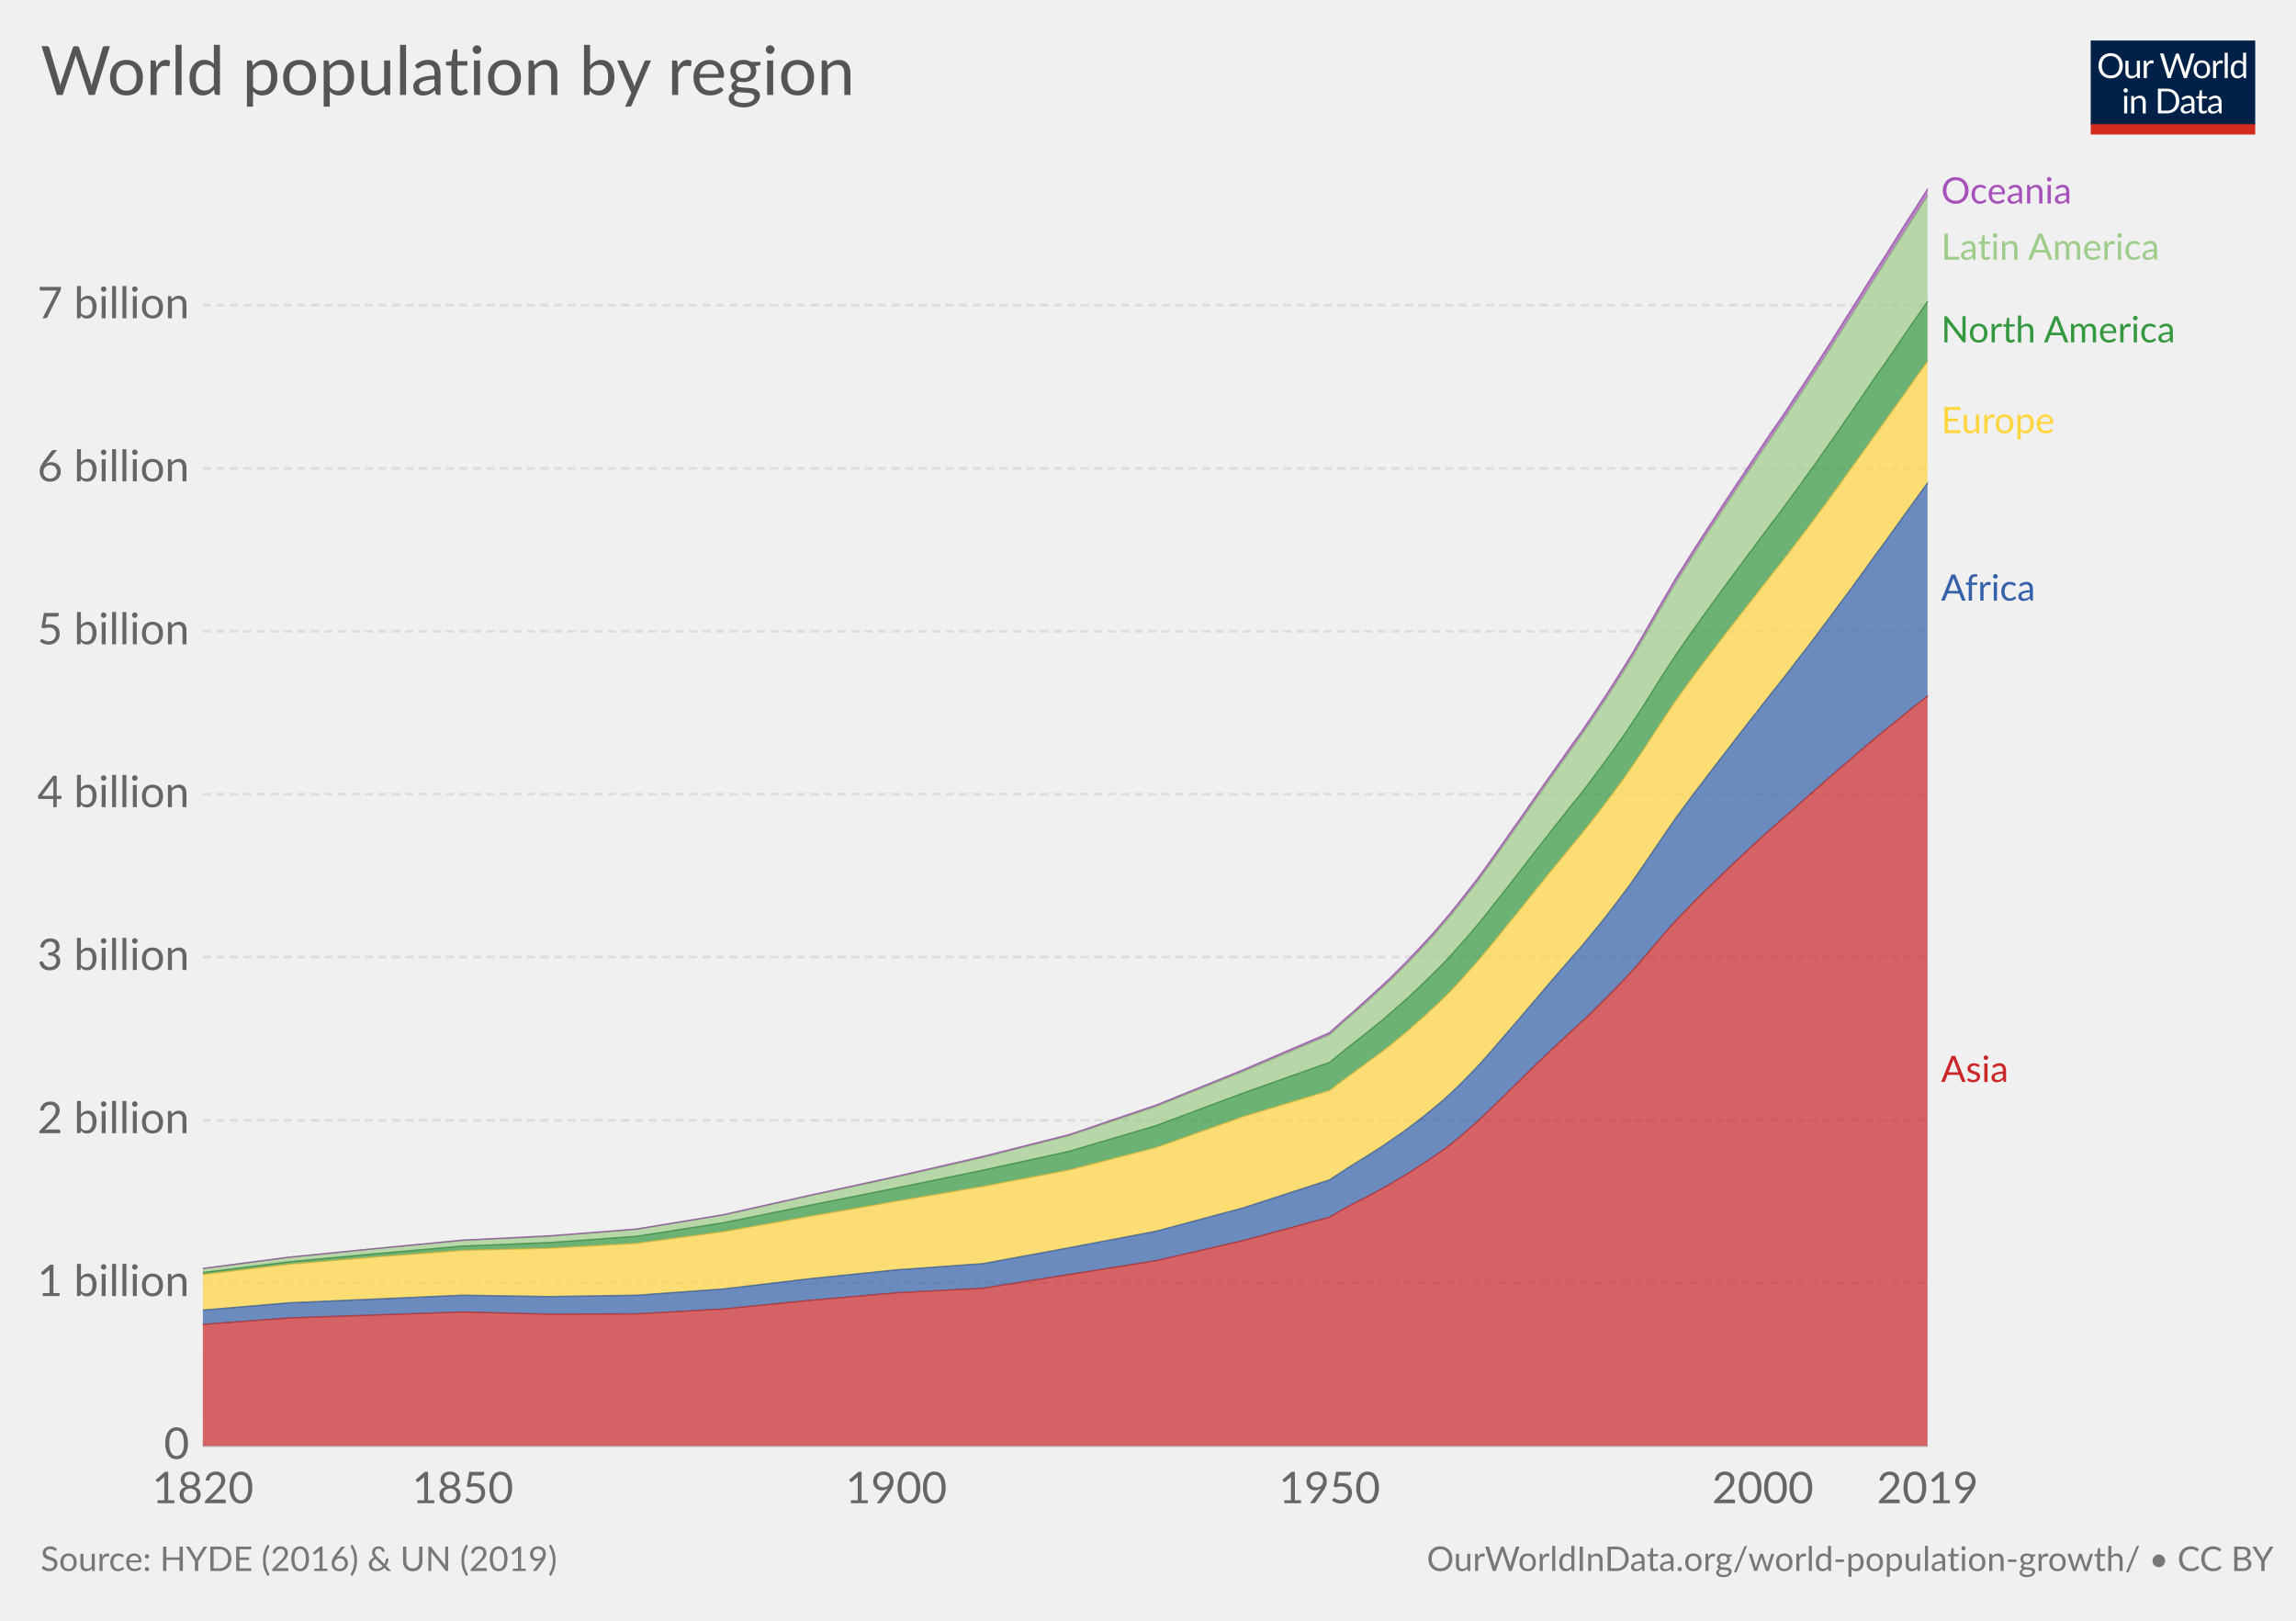
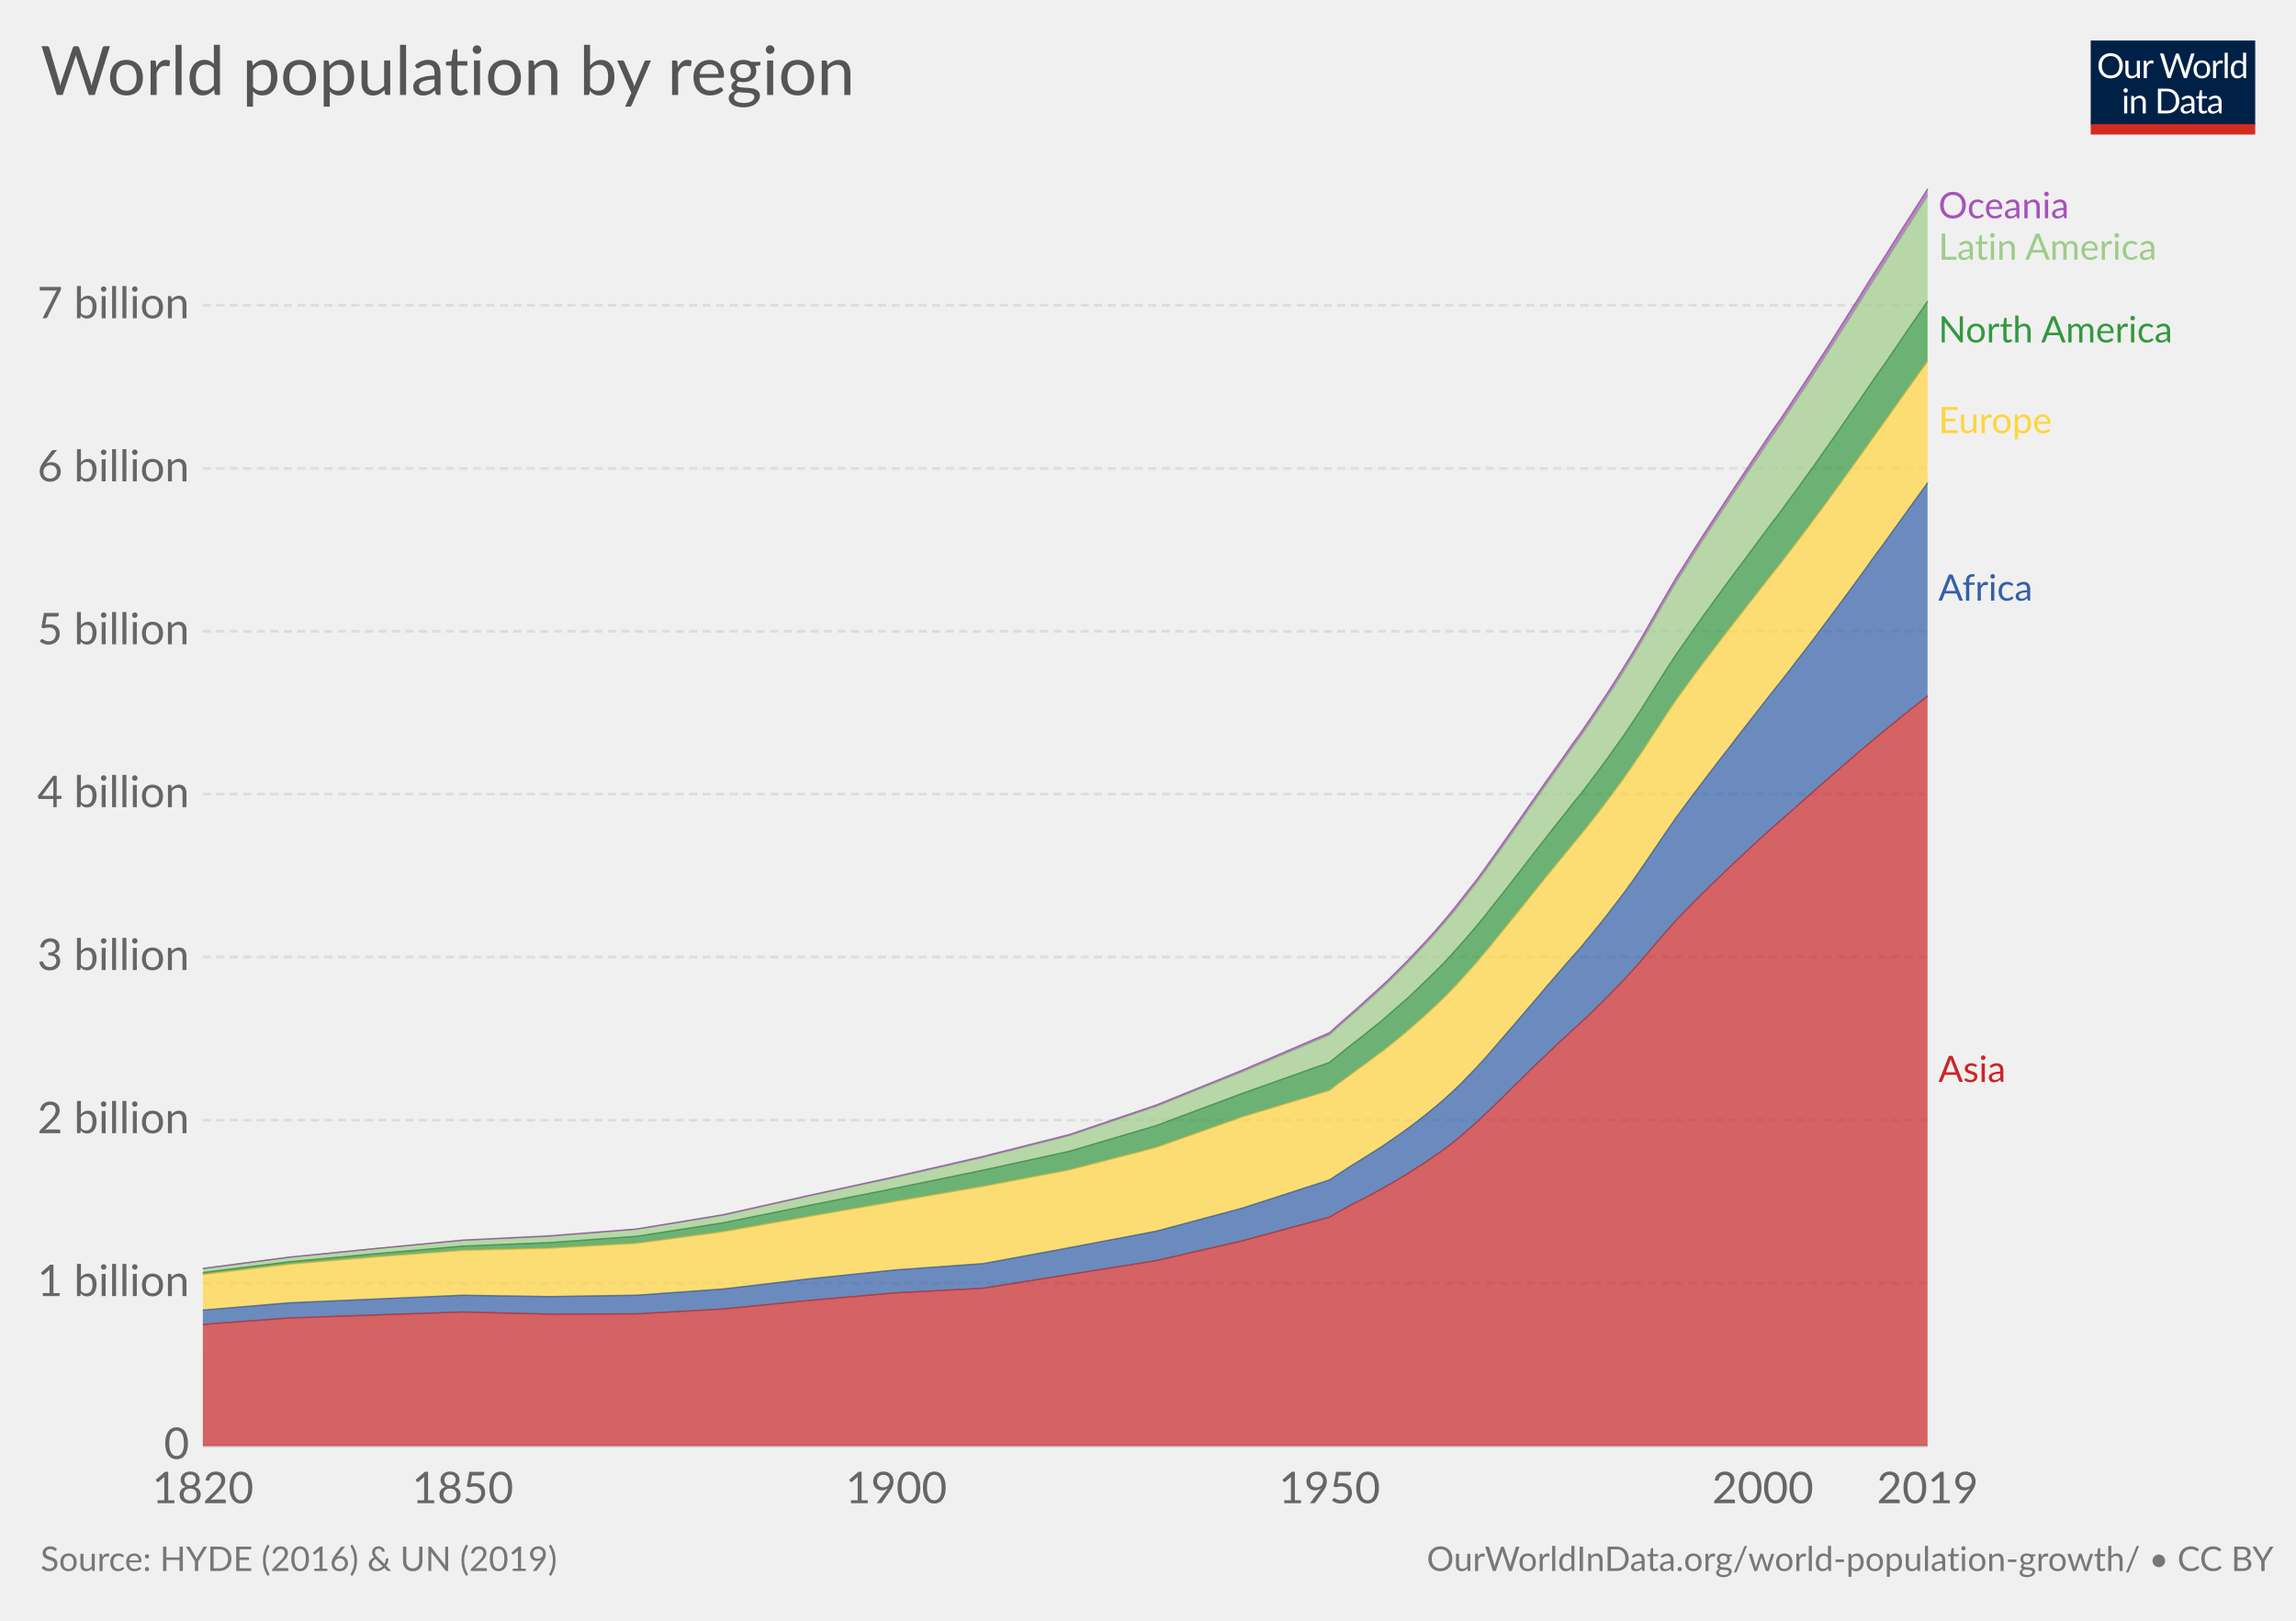
<svg xmlns="http://www.w3.org/2000/svg" version="1.1" style="font-family:Lato, 'Helvetica Neue', Helvetica, Arial, sans-serif;font-size:18px;background-color:white;text-rendering:optimizeLegibility;-webkit-font-smoothing:antialiased" width="850" height="600">
  <g class="HeaderView">
    <g transform="translate(774, 15) scale(0.29)">
      <svg width="210" height="120" viewBox="0 0 210 120" fill="none">
        <g clip-path="url(#clip0)">
          <path d="M0 0H210V107.89H0V0Z" fill="#002147" />
          <path d="M40.979 32.248C40.979 34.609 40.605 36.78 39.857 38.76C39.109 40.725 38.053 42.419 36.689 43.842C35.325 45.265 33.682 46.372 31.761 47.164C29.854 47.941 27.742 48.33 25.425 48.33C23.107 48.33 20.995 47.941 19.089 47.164C17.182 46.372 15.547 45.265 14.183 43.842C12.819 42.419 11.763 40.725 11.015 38.76C10.267 36.78 9.893 34.609 9.893 32.248C9.893 29.887 10.267 27.723 11.015 25.758C11.763 23.778 12.819 22.077 14.183 20.654C15.547 19.217 17.182 18.102 19.089 17.31C20.995 16.518 23.107 16.122 25.425 16.122C27.742 16.122 29.854 16.518 31.761 17.31C33.682 18.102 35.325 19.217 36.689 20.654C38.053 22.077 39.109 23.778 39.857 25.758C40.605 27.723 40.979 29.887 40.979 32.248ZM36.601 32.248C36.601 30.312 36.337 28.574 35.809 27.034C35.281 25.494 34.533 24.196 33.565 23.14C32.597 22.069 31.423 21.248 30.045 20.676C28.666 20.104 27.126 19.818 25.425 19.818C23.738 19.818 22.205 20.104 20.827 20.676C19.448 21.248 18.267 22.069 17.285 23.14C16.317 24.196 15.569 25.494 15.041 27.034C14.513 28.574 14.249 30.312 14.249 32.248C14.249 34.184 14.513 35.922 15.041 37.462C15.569 38.987 16.317 40.285 17.285 41.356C18.267 42.412 19.448 43.226 20.827 43.798C22.205 44.355 23.738 44.634 25.425 44.634C27.126 44.634 28.666 44.355 30.045 43.798C31.423 43.226 32.597 42.412 33.565 41.356C34.533 40.285 35.281 38.987 35.809 37.462C36.337 35.922 36.601 34.184 36.601 32.248ZM62.823 25.714V48H60.491C59.934 48 59.582 47.729 59.435 47.186L59.127 44.788C58.159 45.859 57.074 46.724 55.871 47.384C54.669 48.029 53.29 48.352 51.735 48.352C50.518 48.352 49.44 48.154 48.501 47.758C47.577 47.347 46.8 46.775 46.169 46.042C45.539 45.309 45.062 44.421 44.739 43.38C44.431 42.339 44.277 41.187 44.277 39.926V25.714H48.193V39.926C48.193 41.613 48.575 42.918 49.337 43.842C50.115 44.766 51.295 45.228 52.879 45.228C54.038 45.228 55.116 44.957 56.113 44.414C57.125 43.857 58.057 43.094 58.907 42.126V25.714H62.823ZM71.43 30.18C72.135 28.655 73 27.467 74.027 26.616C75.053 25.751 76.307 25.318 77.789 25.318C78.258 25.318 78.705 25.369 79.131 25.472C79.571 25.575 79.959 25.736 80.297 25.956L80.011 28.882C79.923 29.249 79.703 29.432 79.351 29.432C79.145 29.432 78.845 29.388 78.449 29.3C78.053 29.212 77.605 29.168 77.107 29.168C76.403 29.168 75.772 29.271 75.215 29.476C74.672 29.681 74.181 29.989 73.741 30.4C73.315 30.796 72.927 31.295 72.575 31.896C72.237 32.483 71.929 33.157 71.651 33.92V48H67.713V25.714H69.957C70.382 25.714 70.675 25.795 70.837 25.956C70.998 26.117 71.108 26.396 71.167 26.792L71.43 30.18ZM132.589 16.474L122.755 48H118.927L110.941 23.954C110.867 23.719 110.794 23.47 110.721 23.206C110.662 22.942 110.596 22.663 110.523 22.37C110.449 22.663 110.376 22.942 110.303 23.206C110.23 23.47 110.156 23.719 110.083 23.954L102.053 48H98.225L88.391 16.474H91.933C92.314 16.474 92.629 16.569 92.879 16.76C93.143 16.951 93.311 17.193 93.385 17.486L99.897 39.398C99.999 39.794 100.095 40.219 100.183 40.674C100.285 41.129 100.381 41.613 100.469 42.126C100.571 41.613 100.674 41.129 100.777 40.674C100.894 40.205 101.019 39.779 101.151 39.398L108.565 17.486C108.653 17.237 108.821 17.009 109.071 16.804C109.335 16.584 109.65 16.474 110.017 16.474H111.249C111.63 16.474 111.938 16.569 112.173 16.76C112.407 16.951 112.583 17.193 112.701 17.486L120.093 39.398C120.225 39.779 120.342 40.19 120.445 40.63C120.562 41.07 120.672 41.532 120.775 42.016C120.848 41.532 120.929 41.07 121.017 40.63C121.105 40.19 121.2 39.779 121.303 39.398L127.837 17.486C127.91 17.222 128.072 16.987 128.321 16.782C128.585 16.577 128.9 16.474 129.267 16.474H132.589ZM141.94 25.362C143.568 25.362 145.034 25.633 146.34 26.176C147.645 26.719 148.76 27.489 149.684 28.486C150.608 29.483 151.312 30.693 151.796 32.116C152.294 33.524 152.544 35.101 152.544 36.846C152.544 38.606 152.294 40.19 151.796 41.598C151.312 43.006 150.608 44.209 149.684 45.206C148.76 46.203 147.645 46.973 146.34 47.516C145.034 48.044 143.568 48.308 141.94 48.308C140.297 48.308 138.816 48.044 137.496 47.516C136.19 46.973 135.076 46.203 134.152 45.206C133.228 44.209 132.516 43.006 132.018 41.598C131.534 40.19 131.292 38.606 131.292 36.846C131.292 35.101 131.534 33.524 132.018 32.116C132.516 30.693 133.228 29.483 134.152 28.486C135.076 27.489 136.19 26.719 137.496 26.176C138.816 25.633 140.297 25.362 141.94 25.362ZM141.94 45.25C144.14 45.25 145.782 44.517 146.868 43.05C147.953 41.569 148.496 39.508 148.496 36.868C148.496 34.213 147.953 32.145 146.868 30.664C145.782 29.183 144.14 28.442 141.94 28.442C140.825 28.442 139.85 28.633 139.014 29.014C138.192 29.395 137.503 29.945 136.946 30.664C136.403 31.383 135.992 32.27 135.714 33.326C135.45 34.367 135.318 35.548 135.318 36.868C135.318 39.508 135.86 41.569 136.946 43.05C138.046 44.517 139.71 45.25 141.94 45.25ZM159.908 30.18C160.612 28.655 161.478 27.467 162.504 26.616C163.531 25.751 164.785 25.318 166.266 25.318C166.736 25.318 167.183 25.369 167.608 25.472C168.048 25.575 168.437 25.736 168.774 25.956L168.488 28.882C168.4 29.249 168.18 29.432 167.828 29.432C167.623 29.432 167.322 29.388 166.926 29.3C166.53 29.212 166.083 29.168 165.584 29.168C164.88 29.168 164.25 29.271 163.692 29.476C163.15 29.681 162.658 29.989 162.218 30.4C161.793 30.796 161.404 31.295 161.052 31.896C160.715 32.483 160.407 33.157 160.128 33.92V48H156.19V25.714H158.434C158.86 25.714 159.153 25.795 159.314 25.956C159.476 26.117 159.586 26.396 159.644 26.792L159.908 30.18ZM174.946 15.594V48H171.03V15.594H174.946ZM194.496 31.016C193.763 30.033 192.971 29.351 192.12 28.97C191.269 28.574 190.316 28.376 189.26 28.376C187.192 28.376 185.601 29.117 184.486 30.598C183.371 32.079 182.814 34.191 182.814 36.934C182.814 38.386 182.939 39.633 183.188 40.674C183.437 41.701 183.804 42.551 184.288 43.226C184.772 43.886 185.366 44.37 186.07 44.678C186.774 44.986 187.573 45.14 188.468 45.14C189.759 45.14 190.881 44.847 191.834 44.26C192.802 43.673 193.689 42.845 194.496 41.774V31.016ZM198.412 15.594V48H196.08C195.523 48 195.171 47.729 195.024 47.186L194.672 44.48C193.719 45.624 192.633 46.548 191.416 47.252C190.199 47.956 188.791 48.308 187.192 48.308C185.916 48.308 184.757 48.066 183.716 47.582C182.675 47.083 181.787 46.357 181.054 45.404C180.321 44.451 179.756 43.263 179.36 41.84C178.964 40.417 178.766 38.782 178.766 36.934C178.766 35.291 178.986 33.766 179.426 32.358C179.866 30.935 180.497 29.703 181.318 28.662C182.139 27.621 183.144 26.807 184.332 26.22C185.535 25.619 186.884 25.318 188.38 25.318C189.744 25.318 190.91 25.553 191.878 26.022C192.861 26.477 193.733 27.115 194.496 27.936V15.594H198.412ZM46.614 70.714V93H42.698V70.714H46.614ZM47.45 63.718C47.45 64.099 47.369 64.459 47.208 64.796C47.061 65.119 46.856 65.412 46.592 65.676C46.343 65.925 46.042 66.123 45.69 66.27C45.352 66.417 44.993 66.49 44.612 66.49C44.23 66.49 43.871 66.417 43.534 66.27C43.211 66.123 42.925 65.925 42.676 65.676C42.426 65.412 42.228 65.119 42.082 64.796C41.935 64.459 41.862 64.099 41.862 63.718C41.862 63.337 41.935 62.977 42.082 62.64C42.228 62.288 42.426 61.987 42.676 61.738C42.925 61.474 43.211 61.269 43.534 61.122C43.871 60.975 44.23 60.902 44.612 60.902C44.993 60.902 45.352 60.975 45.69 61.122C46.042 61.269 46.343 61.474 46.592 61.738C46.856 61.987 47.061 62.288 47.208 62.64C47.369 62.977 47.45 63.337 47.45 63.718ZM55.424 73.948C55.908 73.405 56.422 72.914 56.964 72.474C57.507 72.034 58.079 71.66 58.68 71.352C59.296 71.029 59.941 70.787 60.616 70.626C61.306 70.45 62.046 70.362 62.838 70.362C64.055 70.362 65.126 70.567 66.05 70.978C66.989 71.374 67.766 71.946 68.382 72.694C69.013 73.427 69.49 74.315 69.812 75.356C70.135 76.397 70.296 77.549 70.296 78.81V93H66.358V78.81C66.358 77.123 65.969 75.818 65.192 74.894C64.43 73.955 63.264 73.486 61.694 73.486C60.535 73.486 59.45 73.765 58.438 74.322C57.441 74.879 56.517 75.635 55.666 76.588V93H51.728V70.714H54.082C54.639 70.714 54.984 70.985 55.116 71.528L55.424 73.948ZM113.129 77.248C113.129 79.609 112.755 81.758 112.007 83.694C111.259 85.63 110.203 87.287 108.839 88.666C107.475 90.045 105.832 91.115 103.911 91.878C102.004 92.626 99.892 93 97.575 93H85.805V61.474H97.575C99.892 61.474 102.004 61.855 103.911 62.618C105.832 63.366 107.475 64.437 108.839 65.83C110.203 67.209 111.259 68.866 112.007 70.802C112.755 72.738 113.129 74.887 113.129 77.248ZM108.751 77.248C108.751 75.312 108.487 73.581 107.959 72.056C107.431 70.531 106.683 69.24 105.715 68.184C104.747 67.128 103.574 66.321 102.195 65.764C100.816 65.207 99.276 64.928 97.575 64.928H90.073V89.546H97.575C99.276 89.546 100.816 89.267 102.195 88.71C103.574 88.153 104.747 87.353 105.715 86.312C106.683 85.256 107.431 83.965 107.959 82.44C108.487 80.915 108.751 79.184 108.751 77.248ZM128.553 82.968C126.749 83.027 125.209 83.173 123.933 83.408C122.672 83.628 121.638 83.921 120.831 84.288C120.039 84.655 119.46 85.087 119.093 85.586C118.741 86.085 118.565 86.642 118.565 87.258C118.565 87.845 118.661 88.351 118.851 88.776C119.042 89.201 119.299 89.553 119.621 89.832C119.959 90.096 120.347 90.294 120.787 90.426C121.242 90.543 121.726 90.602 122.239 90.602C122.929 90.602 123.559 90.536 124.131 90.404C124.703 90.257 125.239 90.052 125.737 89.788C126.251 89.524 126.735 89.209 127.189 88.842C127.659 88.475 128.113 88.057 128.553 87.588V82.968ZM115.903 73.86C117.135 72.672 118.463 71.785 119.885 71.198C121.308 70.611 122.885 70.318 124.615 70.318C125.862 70.318 126.969 70.523 127.937 70.934C128.905 71.345 129.719 71.917 130.379 72.65C131.039 73.383 131.538 74.271 131.875 75.312C132.213 76.353 132.381 77.497 132.381 78.744V93H130.643C130.262 93 129.969 92.941 129.763 92.824C129.558 92.692 129.397 92.443 129.279 92.076L128.839 89.964C128.253 90.507 127.681 90.991 127.123 91.416C126.566 91.827 125.979 92.179 125.363 92.472C124.747 92.751 124.087 92.963 123.383 93.11C122.694 93.271 121.924 93.352 121.073 93.352C120.208 93.352 119.394 93.235 118.631 93C117.869 92.751 117.201 92.384 116.629 91.9C116.072 91.416 115.625 90.807 115.287 90.074C114.965 89.326 114.803 88.446 114.803 87.434C114.803 86.554 115.045 85.711 115.529 84.904C116.013 84.083 116.798 83.357 117.883 82.726C118.969 82.095 120.384 81.582 122.129 81.186C123.875 80.775 126.016 80.541 128.553 80.482V78.744C128.553 77.013 128.179 75.708 127.431 74.828C126.683 73.933 125.591 73.486 124.153 73.486C123.185 73.486 122.371 73.611 121.711 73.86C121.066 74.095 120.501 74.366 120.017 74.674C119.548 74.967 119.137 75.239 118.785 75.488C118.448 75.723 118.111 75.84 117.773 75.84C117.509 75.84 117.282 75.774 117.091 75.642C116.901 75.495 116.739 75.319 116.607 75.114L115.903 73.86ZM143.568 93.352C141.808 93.352 140.451 92.861 139.498 91.878C138.559 90.895 138.09 89.48 138.09 87.632V73.992H135.406C135.171 73.992 134.973 73.926 134.812 73.794C134.65 73.647 134.57 73.427 134.57 73.134V71.572L138.222 71.11L139.124 64.224C139.168 64.004 139.263 63.828 139.41 63.696C139.571 63.549 139.776 63.476 140.026 63.476H142.006V71.154H148.452V73.992H142.006V87.368C142.006 88.307 142.233 89.003 142.688 89.458C143.142 89.913 143.729 90.14 144.448 90.14C144.858 90.14 145.21 90.089 145.504 89.986C145.812 89.869 146.076 89.744 146.296 89.612C146.516 89.48 146.699 89.363 146.846 89.26C147.007 89.143 147.146 89.084 147.264 89.084C147.469 89.084 147.652 89.209 147.814 89.458L148.958 91.328C148.283 91.959 147.469 92.457 146.516 92.824C145.562 93.176 144.58 93.352 143.568 93.352ZM163.253 82.968C161.449 83.027 159.909 83.173 158.633 83.408C157.372 83.628 156.338 83.921 155.531 84.288C154.739 84.655 154.16 85.087 153.793 85.586C153.441 86.085 153.265 86.642 153.265 87.258C153.265 87.845 153.36 88.351 153.551 88.776C153.742 89.201 153.998 89.553 154.321 89.832C154.658 90.096 155.047 90.294 155.487 90.426C155.942 90.543 156.426 90.602 156.939 90.602C157.628 90.602 158.259 90.536 158.831 90.404C159.403 90.257 159.938 90.052 160.437 89.788C160.95 89.524 161.434 89.209 161.889 88.842C162.358 88.475 162.813 88.057 163.253 87.588V82.968ZM150.603 73.86C151.835 72.672 153.162 71.785 154.585 71.198C156.008 70.611 157.584 70.318 159.315 70.318C160.562 70.318 161.669 70.523 162.637 70.934C163.605 71.345 164.419 71.917 165.079 72.65C165.739 73.383 166.238 74.271 166.575 75.312C166.912 76.353 167.081 77.497 167.081 78.744V93H165.343C164.962 93 164.668 92.941 164.463 92.824C164.258 92.692 164.096 92.443 163.979 92.076L163.539 89.964C162.952 90.507 162.38 90.991 161.823 91.416C161.266 91.827 160.679 92.179 160.063 92.472C159.447 92.751 158.787 92.963 158.083 93.11C157.394 93.271 156.624 93.352 155.773 93.352C154.908 93.352 154.094 93.235 153.331 93C152.568 92.751 151.901 92.384 151.329 91.9C150.772 91.416 150.324 90.807 149.987 90.074C149.664 89.326 149.503 88.446 149.503 87.434C149.503 86.554 149.745 85.711 150.229 84.904C150.713 84.083 151.498 83.357 152.583 82.726C153.668 82.095 155.084 81.582 156.829 81.186C158.574 80.775 160.716 80.541 163.253 80.482V78.744C163.253 77.013 162.879 75.708 162.131 74.828C161.383 73.933 160.29 73.486 158.853 73.486C157.885 73.486 157.071 73.611 156.411 73.86C155.766 74.095 155.201 74.366 154.717 74.674C154.248 74.967 153.837 75.239 153.485 75.488C153.148 75.723 152.81 75.84 152.473 75.84C152.209 75.84 151.982 75.774 151.791 75.642C151.6 75.495 151.439 75.319 151.307 75.114L150.603 73.86Z" fill="white" />
          <rect y="106.789" width="210" height="13.211" fill="#D42B21" />
        </g>
        <defs>
          <clipPath id="clip0">
            <rect width="210" height="120" fill="white" />
          </clipPath>
        </defs>
      </svg>
    </g>
    <a href="https://ourworldindata.org/grapher/world-population-by-world-regions-post-1820" target="_blank">
      <text font-size="25.20" x="15.0" y="35.2" fill="#555">
        <tspan x="15" y="35.16">World population by region</tspan>
      </text>
    </a>
  </g>
  <g class="StackedArea">
    <defs>
-       <clipPath id="boundsClip-14">
+       <clipPath id="boundsClip-18">
        <rect x="75.08" y="0" width="820" height="973" />
      </clipPath>
    </defs>
    <g class="AxisBoxView">
      <g class="HorizontalAxis">
        <text x="75.1" y="556.5" fill="#666" text-anchor="middle" font-size="16.2">1820</text>
        <text x="171.3" y="556.5" fill="#666" text-anchor="middle" font-size="16.2">1850</text>
        <text x="331.8" y="556.5" fill="#666" text-anchor="middle" font-size="16.2">1900</text>
        <text x="492.2" y="556.5" fill="#666" text-anchor="middle" font-size="16.2">1950</text>
        <text x="652.6" y="556.5" fill="#666" text-anchor="middle" font-size="16.2">2000</text>
        <text x="713.6" y="556.5" fill="#666" text-anchor="middle" font-size="16.2">2019</text>
      </g>
      <g class="VerticalAxis">
        <text x="70.08" y="535.3" fill="#666" dominant-baseline="middle" text-anchor="end" font-size="16.2">0</text>
        <text x="70.08" y="475" fill="#666" dominant-baseline="middle" text-anchor="end" font-size="16.2">1 billion</text>
        <text x="70.08" y="414.7" fill="#666" dominant-baseline="middle" text-anchor="end" font-size="16.2">2 billion</text>
        <text x="70.08" y="354.3" fill="#666" dominant-baseline="middle" text-anchor="end" font-size="16.2">3 billion</text>
        <text x="70.08" y="294" fill="#666" dominant-baseline="middle" text-anchor="end" font-size="16.2">4 billion</text>
        <text x="70.08" y="233.7" fill="#666" dominant-baseline="middle" text-anchor="end" font-size="16.2">5 billion</text>
        <text x="70.08" y="173.4" fill="#666" dominant-baseline="middle" text-anchor="end" font-size="16.2">6 billion</text>
        <text x="70.08" y="113" fill="#666" dominant-baseline="middle" text-anchor="end" font-size="16.2">7 billion</text>
      </g>
      <g class="AxisGridLines">
        <line x1="75.08" y1="535.3" x2="713.60" y2="535.3" stroke="#ccc" />
        <line x1="75.08" y1="475" x2="713.60" y2="475" stroke="#ddd" stroke-dasharray="3,2" />
        <line x1="75.08" y1="414.7" x2="713.60" y2="414.7" stroke="#ddd" stroke-dasharray="3,2" />
        <line x1="75.08" y1="354.3" x2="713.60" y2="354.3" stroke="#ddd" stroke-dasharray="3,2" />
        <line x1="75.08" y1="294" x2="713.60" y2="294" stroke="#ddd" stroke-dasharray="3,2" />
        <line x1="75.08" y1="233.7" x2="713.60" y2="233.7" stroke="#ddd" stroke-dasharray="3,2" />
        <line x1="75.08" y1="173.4" x2="713.60" y2="173.4" stroke="#ddd" stroke-dasharray="3,2" />
        <line x1="75.08" y1="113" x2="713.60" y2="113" stroke="#ddd" stroke-dasharray="3,2" />
      </g>
    </g>
-     <g clip-path="url(#boundsClip-14)">
-       <g class="HeightedLegend">
+     <g clip-path="url(#boundsClip-18)">
+       <g class="HeightedLegend" style="cursor:default">
        <g class="legendMark">
-           <rect x="713.6" y="64.55" width="85.49" height="13.5" fill="#fff" opacity="0" />
-           <text font-size="13.50" x="718.6" y="75.3" fill="#a652ba">
-             <tspan x="718.6" y="75.35">Oceania</tspan>
+           <rect x="713.6" y="70" width="85.49" height="13.5" fill="#fff" opacity="0" />
+           <text font-size="13.50" x="717.6" y="80.8" fill="#a652ba">
+             <tspan x="717.6" y="80.8">Oceania</tspan>
          </text>
        </g>
        <g class="legendMark">
          <rect x="713.6" y="85.35" width="117.755" height="13.5" fill="#fff" opacity="0" />
-           <text font-size="13.50" x="718.6" y="96.1" fill="#9ecc8a">
-             <tspan x="718.6" y="96.15">Latin America</tspan>
+           <text font-size="13.50" x="717.6" y="96.1" fill="#9ecc8a">
+             <tspan x="717.6" y="96.15">Latin America</tspan>
          </text>
        </g>
        <g class="legendMark">
          <rect x="713.6" y="115.95" width="121.4" height="13.5" fill="#fff" opacity="0" />
-           <text font-size="13.50" x="718.6" y="126.7" fill="#34983f">
-             <tspan x="718.6" y="126.75">North America</tspan>
+           <text font-size="13.50" x="717.6" y="126.7" fill="#34983f">
+             <tspan x="717.6" y="126.75">North America</tspan>
          </text>
        </g>
        <g class="legendMark">
          <rect x="713.6" y="149.55" width="78.74" height="13.5" fill="#fff" opacity="0" />
-           <text font-size="13.50" x="718.6" y="160.4" fill="#ffd53e">
-             <tspan x="718.6" y="160.35">Europe</tspan>
+           <text font-size="13.50" x="717.6" y="160.4" fill="#ffd53e">
+             <tspan x="717.6" y="160.35">Europe</tspan>
          </text>
        </g>
        <g class="legendMark">
          <rect x="713.6" y="211.55" width="69.56" height="13.5" fill="#fff" opacity="0" />
-           <text font-size="13.50" x="718.6" y="222.4" fill="#3360a9">
-             <tspan x="718.6" y="222.35">Africa</tspan>
+           <text font-size="13.50" x="717.6" y="222.4" fill="#3360a9">
+             <tspan x="717.6" y="222.35">Africa</tspan>
          </text>
        </g>
        <g class="legendMark">
          <rect x="713.6" y="389.75" width="61.325" height="13.5" fill="#fff" opacity="0" />
-           <text font-size="13.50" x="718.6" y="400.6" fill="#ca2628">
-             <tspan x="718.6" y="400.55">Asia</tspan>
+           <text font-size="13.50" x="717.6" y="400.6" fill="#ca2628">
+             <tspan x="717.6" y="400.55">Asia</tspan>
          </text>
        </g>
      </g>
      <g class="Areas">
        <rect x="75.08" y="70" width="638.52" height="465.3" opacity="0" fill="rgba(255,255,255,0)" />
        <path class="Asia_0-area" stroke-linecap="round" d="M75.1 490.3L107.2 487.9L139.3 486.8L171.3 485.7L203.4 486.5L235.5 486.4L267.6 484.6L299.7 481.4L331.8 478.6L363.9 476.9L395.9 471.8L428 466.7L460.1 459.3L492.2 450.6L495.4 448.7L498.6 446.9L501.8 445.2L505 443.6L508.2 441.9L511.5 440.1L514.7 438.3L517.9 436.4L521.1 434.5L524.3 432.4L527.5 430.4L530.7 428.2L533.9 426L537.1 423.6L540.3 421L543.5 418.2L546.8 415.3L550 412.3L553.2 409.2L556.4 406.1L559.6 402.9L562.8 399.8L566 396.6L569.2 393.5L572.4 390.5L575.6 387.4L578.8 384.5L582 381.5L585.3 378.5L588.5 375.5L591.7 372.4L594.9 369.2L598.1 365.9L601.3 362.6L604.5 359.1L607.7 355.5L610.9 351.7L614.1 348L617.3 344.3L620.5 340.7L623.8 337.3L627 334L630.2 330.8L633.4 327.7L636.6 324.6L639.8 321.5L643 318.5L646.2 315.5L649.4 312.5L652.6 309.6L655.8 306.7L659.1 303.8L662.3 301L665.5 298.2L668.7 295.3L671.9 292.5L675.1 289.7L678.3 286.9L681.5 284.1L684.7 281.4L687.9 278.6L691.1 275.9L694.3 273.2L697.6 270.5L700.8 267.9L704 265.3L707.2 262.7L710.4 260.2L713.6 257.7L713.6 535.3L75.08 535.3" fill="#ca2628" fill-opacity="0.7" />
        <path class="Africa_0-area" stroke-linecap="round" d="M75.1 485L107.2 482.3L139.3 480.9L171.3 479.5L203.4 480L235.5 479.5L267.6 477.2L299.7 473.4L331.8 470.1L363.9 467.8L395.9 461.9L428 455.8L460.1 447.2L492.2 436.8L495.4 434.7L498.6 432.6L501.8 430.6L505 428.6L508.2 426.6L511.5 424.5L514.7 422.3L517.9 420.1L521.1 417.8L524.3 415.4L527.5 412.9L530.7 410.3L533.9 407.6L537.1 404.7L540.3 401.7L543.5 398.4L546.8 395L550 391.5L553.2 387.8L556.4 384.1L559.6 380.4L562.8 376.7L566 372.9L569.2 369.2L572.4 365.4L575.6 361.7L578.8 358L582 354.3L585.3 350.6L588.5 346.7L591.7 342.8L594.9 338.8L598.1 334.6L601.3 330.4L604.5 326L607.7 321.4L610.9 316.7L614.1 312L617.3 307.3L620.5 302.7L623.8 298.2L627 293.9L630.2 289.7L633.4 285.5L636.6 281.3L639.8 277.2L643 273L646.2 268.9L649.4 264.8L652.6 260.7L655.8 256.6L659.1 252.5L662.3 248.4L665.5 244.2L668.7 240.1L671.9 235.9L675.1 231.6L678.3 227.3L681.5 223L684.7 218.7L687.9 214.3L691.1 209.9L694.3 205.4L697.6 201L700.8 196.5L704 192.1L707.2 187.6L710.4 183.2L713.6 178.8L713.6 257.7L710.4 260.2L707.2 262.7L704 265.3L700.8 267.9L697.6 270.5L694.3 273.2L691.1 275.9L687.9 278.6L684.7 281.4L681.5 284.1L678.3 286.9L675.1 289.7L671.9 292.5L668.7 295.3L665.5 298.2L662.3 301L659.1 303.8L655.8 306.7L652.6 309.6L649.4 312.5L646.2 315.5L643 318.5L639.8 321.5L636.6 324.6L633.4 327.7L630.2 330.8L627 334L623.8 337.3L620.5 340.7L617.3 344.3L614.1 348L610.9 351.7L607.7 355.5L604.5 359.1L601.3 362.6L598.1 365.9L594.9 369.2L591.7 372.4L588.5 375.5L585.3 378.5L582 381.5L578.8 384.5L575.6 387.4L572.4 390.5L569.2 393.5L566 396.6L562.8 399.8L559.6 402.9L556.4 406.1L553.2 409.2L550 412.3L546.8 415.3L543.5 418.2L540.3 421L537.1 423.6L533.9 426L530.7 428.2L527.5 430.4L524.3 432.4L521.1 434.5L517.9 436.4L514.7 438.3L511.5 440.1L508.2 441.9L505 443.6L501.8 445.2L498.6 446.9L495.4 448.7L492.2 450.6L460.1 459.3L428 466.7L395.9 471.8L363.9 476.9L331.8 478.6L299.7 481.4L267.6 484.6L235.5 486.4L203.4 486.5L171.3 485.7L139.3 486.8L107.2 487.9L75.1 490.3" fill="#3360a9" fill-opacity="0.7" />
        <path class="Europe_0-area" stroke-linecap="round" d="M75.1 471.8L107.2 468L139.3 465.3L171.3 462.9L203.4 462.1L235.5 460.3L267.6 456L299.7 450.3L331.8 444.7L363.9 439.2L395.9 433.1L428 424.8L460.1 413.4L492.2 403.7L495.4 401.2L498.6 398.9L501.8 396.5L505 394.2L508.2 391.8L511.5 389.4L514.7 386.9L517.9 384.3L521.1 381.6L524.3 378.8L527.5 376L530.7 373L533.9 370L537.1 366.8L540.3 363.4L543.5 359.8L546.8 356.1L550 352.3L553.2 348.4L556.4 344.5L559.6 340.5L562.8 336.6L566 332.6L569.2 328.6L572.4 324.6L575.6 320.7L578.8 316.8L582 312.9L585.3 308.9L588.5 304.9L591.7 300.8L594.9 296.6L598.1 292.3L601.3 287.9L604.5 283.3L607.7 278.6L610.9 273.7L614.1 268.8L617.3 263.9L620.5 259.2L623.8 254.6L627 250.2L630.2 245.9L633.4 241.7L636.6 237.5L639.8 233.3L643 229.2L646.2 225.1L649.4 221L652.6 216.9L655.8 212.8L659.1 208.7L662.3 204.5L665.5 200.3L668.7 196.1L671.9 191.8L675.1 187.5L678.3 183.1L681.5 178.7L684.7 174.2L687.9 169.8L691.1 165.3L694.3 160.8L697.6 156.2L700.8 151.7L704 147.2L707.2 142.7L710.4 138.2L713.6 133.8L713.6 178.8L710.4 183.2L707.2 187.6L704 192.1L700.8 196.5L697.6 201L694.3 205.4L691.1 209.9L687.9 214.3L684.7 218.7L681.5 223L678.3 227.3L675.1 231.6L671.9 235.9L668.7 240.1L665.5 244.2L662.3 248.4L659.1 252.5L655.8 256.6L652.6 260.7L649.4 264.8L646.2 268.9L643 273L639.8 277.2L636.6 281.3L633.4 285.5L630.2 289.7L627 293.9L623.8 298.2L620.5 302.7L617.3 307.3L614.1 312L610.9 316.7L607.7 321.4L604.5 326L601.3 330.4L598.1 334.6L594.9 338.8L591.7 342.8L588.5 346.7L585.3 350.6L582 354.3L578.8 358L575.6 361.7L572.4 365.4L569.2 369.2L566 372.9L562.8 376.7L559.6 380.4L556.4 384.1L553.2 387.8L550 391.5L546.8 395L543.5 398.4L540.3 401.7L537.1 404.7L533.9 407.6L530.7 410.3L527.5 412.9L524.3 415.4L521.1 417.8L517.9 420.1L514.7 422.3L511.5 424.5L508.2 426.6L505 428.6L501.8 430.6L498.6 432.6L495.4 434.7L492.2 436.8L460.1 447.2L428 455.8L395.9 461.9L363.9 467.8L331.8 470.1L299.7 473.4L267.6 477.2L235.5 479.5L203.4 480L171.3 479.5L139.3 480.9L107.2 482.3L75.1 485" fill="#ffd53e" fill-opacity="0.7" />
        <path class="North-America_0-area" stroke-linecap="round" d="M75.1 471.1L107.2 467.1L139.3 464.1L171.3 461.3L203.4 460L235.5 457.7L267.6 452.7L299.7 446.2L331.8 439.8L363.9 433.2L395.9 426.2L428 416.7L460.1 404.7L492.2 393.3L495.4 390.7L498.6 388.1L501.8 385.6L505 383.1L508.2 380.5L511.5 377.9L514.7 375.1L517.9 372.3L521.1 369.5L524.3 366.5L527.5 363.4L530.7 360.3L533.9 357.1L537.1 353.7L540.3 350.1L543.5 346.5L546.8 342.6L550 338.7L553.2 334.6L556.4 330.6L559.6 326.5L562.8 322.4L566 318.2L569.2 314.1L572.4 310L575.6 305.9L578.8 301.9L582 297.8L585.3 293.8L588.5 289.6L591.7 285.3L594.9 281L598.1 276.5L601.3 272L604.5 267.2L607.7 262.4L610.9 257.3L614.1 252.2L617.3 247.2L620.5 242.3L623.8 237.6L627 233L630.2 228.5L633.4 224.1L636.6 219.7L639.8 215.3L643 211L646.2 206.7L649.4 202.4L652.6 198.1L655.8 193.8L659.1 189.5L662.3 185.1L665.5 180.8L668.7 176.3L671.9 171.9L675.1 167.3L678.3 162.8L681.5 158.2L684.7 153.5L687.9 148.9L691.1 144.2L694.3 139.5L697.6 134.9L700.8 130.2L704 125.5L707.2 120.8L710.4 116.2L713.6 111.6L713.6 133.8L710.4 138.2L707.2 142.7L704 147.2L700.8 151.7L697.6 156.2L694.3 160.8L691.1 165.3L687.9 169.8L684.7 174.2L681.5 178.7L678.3 183.1L675.1 187.5L671.9 191.8L668.7 196.1L665.5 200.3L662.3 204.5L659.1 208.7L655.8 212.8L652.6 216.9L649.4 221L646.2 225.1L643 229.2L639.8 233.3L636.6 237.5L633.4 241.7L630.2 245.9L627 250.2L623.8 254.6L620.5 259.2L617.3 263.9L614.1 268.8L610.9 273.7L607.7 278.6L604.5 283.3L601.3 287.9L598.1 292.3L594.9 296.6L591.7 300.8L588.5 304.9L585.3 308.9L582 312.9L578.8 316.8L575.6 320.7L572.4 324.6L569.2 328.6L566 332.6L562.8 336.6L559.6 340.5L556.4 344.5L553.2 348.4L550 352.3L546.8 356.1L543.5 359.8L540.3 363.4L537.1 366.8L533.9 370L530.7 373L527.5 376L524.3 378.8L521.1 381.6L517.9 384.3L514.7 386.9L511.5 389.4L508.2 391.8L505 394.2L501.8 396.5L498.6 398.9L495.4 401.2L492.2 403.7L460.1 413.4L428 424.8L395.9 433.1L363.9 439.2L331.8 444.7L299.7 450.3L267.6 456L235.5 460.3L203.4 462.1L171.3 462.9L139.3 465.3L107.2 468L75.1 471.8" fill="#34983f" fill-opacity="0.7" />
        <path class="Latin-America_0-area" stroke-linecap="round" d="M75.1 469.6L107.2 465.4L139.3 462.2L171.3 459.2L203.4 457.7L235.5 455.1L267.6 449.9L299.7 442.7L331.8 435.8L363.9 428.5L395.9 420.4L428 409.6L460.1 396.7L492.2 383.1L495.4 380.2L498.6 377.4L501.8 374.6L505 371.8L508.2 368.9L511.5 365.9L514.7 362.9L517.9 359.7L521.1 356.5L524.3 353.2L527.5 349.8L530.7 346.3L533.9 342.6L537.1 338.9L540.3 334.9L543.5 330.8L546.8 326.6L550 322.2L553.2 317.8L556.4 313.3L559.6 308.8L562.8 304.2L566 299.6L569.2 295.1L572.4 290.5L575.6 286L578.8 281.5L582 277L585.3 272.4L588.5 267.8L591.7 263L594.9 258.2L598.1 253.3L601.3 248.2L604.5 243L607.7 237.6L610.9 232.1L614.1 226.5L617.3 221L620.5 215.6L623.8 210.4L627 205.3L630.2 200.3L633.4 195.4L636.6 190.6L639.8 185.7L643 180.9L646.2 176.1L649.4 171.4L652.6 166.6L655.8 161.9L659.1 157.1L662.3 152.3L665.5 147.5L668.7 142.7L671.9 137.8L675.1 132.9L678.3 127.9L681.5 122.9L684.7 117.9L687.9 112.8L691.1 107.7L694.3 102.7L697.6 97.6L700.8 92.5L704 87.5L707.2 82.5L710.4 77.5L713.6 72.5L713.6 111.6L710.4 116.2L707.2 120.8L704 125.5L700.8 130.2L697.6 134.9L694.3 139.5L691.1 144.2L687.9 148.9L684.7 153.5L681.5 158.2L678.3 162.8L675.1 167.3L671.9 171.9L668.7 176.3L665.5 180.8L662.3 185.1L659.1 189.5L655.8 193.8L652.6 198.1L649.4 202.4L646.2 206.7L643 211L639.8 215.3L636.6 219.7L633.4 224.1L630.2 228.5L627 233L623.8 237.6L620.5 242.3L617.3 247.2L614.1 252.2L610.9 257.3L607.7 262.4L604.5 267.2L601.3 272L598.1 276.5L594.9 281L591.7 285.3L588.5 289.6L585.3 293.8L582 297.8L578.8 301.9L575.6 305.9L572.4 310L569.2 314.1L566 318.2L562.8 322.4L559.6 326.5L556.4 330.6L553.2 334.6L550 338.7L546.8 342.6L543.5 346.5L540.3 350.1L537.1 353.7L533.9 357.1L530.7 360.3L527.5 363.4L524.3 366.5L521.1 369.5L517.9 372.3L514.7 375.1L511.5 377.9L508.2 380.5L505 383.1L501.8 385.6L498.6 388.1L495.4 390.7L492.2 393.3L460.1 404.7L428 416.7L395.9 426.2L363.9 433.2L331.8 439.8L299.7 446.2L267.6 452.7L235.5 457.7L203.4 460L171.3 461.3L139.3 464.1L107.2 467.1L75.1 471.1" fill="#9ecc8a" fill-opacity="0.7" />
        <path class="Oceania_0-area" stroke-linecap="round" d="M75.1 469.6L107.2 465.4L139.3 462.2L171.3 459.1L203.4 457.5L235.5 455L267.6 449.7L299.7 442.5L331.8 435.5L363.9 428.1L395.9 420L428 409.1L460.1 396.1L492.2 382.3L495.4 379.4L498.6 376.6L501.8 373.8L505 370.9L508.2 368L511.5 365L514.7 362L517.9 358.8L521.1 355.6L524.3 352.2L527.5 348.8L530.7 345.3L533.9 341.6L537.1 337.8L540.3 333.8L543.5 329.7L546.8 325.5L550 321.1L553.2 316.6L556.4 312.1L559.6 307.5L562.8 303L566 298.4L569.2 293.8L572.4 289.2L575.6 284.7L578.8 280.2L582 275.6L585.3 271.1L588.5 266.4L591.7 261.6L594.9 256.8L598.1 251.8L601.3 246.7L604.5 241.5L607.7 236.1L610.9 230.5L614.1 224.9L617.3 219.4L620.5 213.9L623.8 208.7L627 203.6L630.2 198.6L633.4 193.7L636.6 188.8L639.8 183.9L643 179.1L646.2 174.3L649.4 169.5L652.6 164.7L655.8 159.9L659.1 155.2L662.3 150.4L665.5 145.5L668.7 140.7L671.9 135.7L675.1 130.8L678.3 125.8L681.5 120.7L684.7 115.6L687.9 110.6L691.1 105.4L694.3 100.3L697.6 95.2L700.8 90.1L704 85L707.2 80L710.4 75L713.6 70L713.6 72.5L710.4 77.5L707.2 82.5L704 87.5L700.8 92.5L697.6 97.6L694.3 102.7L691.1 107.7L687.9 112.8L684.7 117.9L681.5 122.9L678.3 127.9L675.1 132.9L671.9 137.8L668.7 142.7L665.5 147.5L662.3 152.3L659.1 157.1L655.8 161.9L652.6 166.6L649.4 171.4L646.2 176.1L643 180.9L639.8 185.7L636.6 190.6L633.4 195.4L630.2 200.3L627 205.3L623.8 210.4L620.5 215.6L617.3 221L614.1 226.5L610.9 232.1L607.7 237.6L604.5 243L601.3 248.2L598.1 253.3L594.9 258.2L591.7 263L588.5 267.8L585.3 272.4L582 277L578.8 281.5L575.6 286L572.4 290.5L569.2 295.1L566 299.6L562.8 304.2L559.6 308.8L556.4 313.3L553.2 317.8L550 322.2L546.8 326.6L543.5 330.8L540.3 334.9L537.1 338.9L533.9 342.6L530.7 346.3L527.5 349.8L524.3 353.2L521.1 356.5L517.9 359.7L514.7 362.9L511.5 365.9L508.2 368.9L505 371.8L501.8 374.6L498.6 377.4L495.4 380.2L492.2 383.1L460.1 396.7L428 409.6L395.9 420.4L363.9 428.5L331.8 435.8L299.7 442.7L267.6 449.9L235.5 455.1L203.4 457.7L171.3 459.2L139.3 462.2L107.2 465.4L75.1 469.6" fill="#a652ba" fill-opacity="0.7" />
        <path class="Asia_0-border" stroke-linecap="round" d="M75.1 490.3L107.2 487.9L139.3 486.8L171.3 485.7L203.4 486.5L235.5 486.4L267.6 484.6L299.7 481.4L331.8 478.6L363.9 476.9L395.9 471.8L428 466.7L460.1 459.3L492.2 450.6L495.4 448.7L498.6 446.9L501.8 445.2L505 443.6L508.2 441.9L511.5 440.1L514.7 438.3L517.9 436.4L521.1 434.5L524.3 432.4L527.5 430.4L530.7 428.2L533.9 426L537.1 423.6L540.3 421L543.5 418.2L546.8 415.3L550 412.3L553.2 409.2L556.4 406.1L559.6 402.9L562.8 399.8L566 396.6L569.2 393.5L572.4 390.5L575.6 387.4L578.8 384.5L582 381.5L585.3 378.5L588.5 375.5L591.7 372.4L594.9 369.2L598.1 365.9L601.3 362.6L604.5 359.1L607.7 355.5L610.9 351.7L614.1 348L617.3 344.3L620.5 340.7L623.8 337.3L627 334L630.2 330.8L633.4 327.7L636.6 324.6L639.8 321.5L643 318.5L646.2 315.5L649.4 312.5L652.6 309.6L655.8 306.7L659.1 303.8L662.3 301L665.5 298.2L668.7 295.3L671.9 292.5L675.1 289.7L678.3 286.9L681.5 284.1L684.7 281.4L687.9 278.6L691.1 275.9L694.3 273.2L697.6 270.5L700.8 267.9L704 265.3L707.2 262.7L710.4 260.2L713.6 257.7" stroke="rgb(169, 32, 33)" stroke-opacity="0.7" stroke-width="0.5" fill="none" />
        <path class="Africa_0-border" stroke-linecap="round" d="M75.1 485L107.2 482.3L139.3 480.9L171.3 479.5L203.4 480L235.5 479.5L267.6 477.2L299.7 473.4L331.8 470.1L363.9 467.8L395.9 461.9L428 455.8L460.1 447.2L492.2 436.8L495.4 434.7L498.6 432.6L501.8 430.6L505 428.6L508.2 426.6L511.5 424.5L514.7 422.3L517.9 420.1L521.1 417.8L524.3 415.4L527.5 412.9L530.7 410.3L533.9 407.6L537.1 404.7L540.3 401.7L543.5 398.4L546.8 395L550 391.5L553.2 387.8L556.4 384.1L559.6 380.4L562.8 376.7L566 372.9L569.2 369.2L572.4 365.4L575.6 361.7L578.8 358L582 354.3L585.3 350.6L588.5 346.7L591.7 342.8L594.9 338.8L598.1 334.6L601.3 330.4L604.5 326L607.7 321.4L610.9 316.7L614.1 312L617.3 307.3L620.5 302.7L623.8 298.2L627 293.9L630.2 289.7L633.4 285.5L636.6 281.3L639.8 277.2L643 273L646.2 268.9L649.4 264.8L652.6 260.7L655.8 256.6L659.1 252.5L662.3 248.4L665.5 244.2L668.7 240.1L671.9 235.9L675.1 231.6L678.3 227.3L681.5 223L684.7 218.7L687.9 214.3L691.1 209.9L694.3 205.4L697.6 201L700.8 196.5L704 192.1L707.2 187.6L710.4 183.2L713.6 178.8" stroke="rgb(43, 80, 141)" stroke-opacity="0.7" stroke-width="0.5" fill="none" />
        <path class="Europe_0-border" stroke-linecap="round" d="M75.1 471.8L107.2 468L139.3 465.3L171.3 462.9L203.4 462.1L235.5 460.3L267.6 456L299.7 450.3L331.8 444.7L363.9 439.2L395.9 433.1L428 424.8L460.1 413.4L492.2 403.7L495.4 401.2L498.6 398.9L501.8 396.5L505 394.2L508.2 391.8L511.5 389.4L514.7 386.9L517.9 384.3L521.1 381.6L524.3 378.8L527.5 376L530.7 373L533.9 370L537.1 366.8L540.3 363.4L543.5 359.8L546.8 356.1L550 352.3L553.2 348.4L556.4 344.5L559.6 340.5L562.8 336.6L566 332.6L569.2 328.6L572.4 324.6L575.6 320.7L578.8 316.8L582 312.9L585.3 308.9L588.5 304.9L591.7 300.8L594.9 296.6L598.1 292.3L601.3 287.9L604.5 283.3L607.7 278.6L610.9 273.7L614.1 268.8L617.3 263.9L620.5 259.2L623.8 254.6L627 250.2L630.2 245.9L633.4 241.7L636.6 237.5L639.8 233.3L643 229.2L646.2 225.1L649.4 221L652.6 216.9L655.8 212.8L659.1 208.7L662.3 204.5L665.5 200.3L668.7 196.1L671.9 191.8L675.1 187.5L678.3 183.1L681.5 178.7L684.7 174.2L687.9 169.8L691.1 165.3L694.3 160.8L697.6 156.2L700.8 151.7L704 147.2L707.2 142.7L710.4 138.2L713.6 133.8" stroke="rgb(213, 178, 52)" stroke-opacity="0.7" stroke-width="0.5" fill="none" />
        <path class="North-America_0-border" stroke-linecap="round" d="M75.1 471.1L107.2 467.1L139.3 464.1L171.3 461.3L203.4 460L235.5 457.7L267.6 452.7L299.7 446.2L331.8 439.8L363.9 433.2L395.9 426.2L428 416.7L460.1 404.7L492.2 393.3L495.4 390.7L498.6 388.1L501.8 385.6L505 383.1L508.2 380.5L511.5 377.9L514.7 375.1L517.9 372.3L521.1 369.5L524.3 366.5L527.5 363.4L530.7 360.3L533.9 357.1L537.1 353.7L540.3 350.1L543.5 346.5L546.8 342.6L550 338.7L553.2 334.6L556.4 330.6L559.6 326.5L562.8 322.4L566 318.2L569.2 314.1L572.4 310L575.6 305.9L578.8 301.9L582 297.8L585.3 293.8L588.5 289.6L591.7 285.3L594.9 281L598.1 276.5L601.3 272L604.5 267.2L607.7 262.4L610.9 257.3L614.1 252.2L617.3 247.2L620.5 242.3L623.8 237.6L627 233L630.2 228.5L633.4 224.1L636.6 219.7L639.8 215.3L643 211L646.2 206.7L649.4 202.4L652.6 198.1L655.8 193.8L659.1 189.5L662.3 185.1L665.5 180.8L668.7 176.3L671.9 171.9L675.1 167.3L678.3 162.8L681.5 158.2L684.7 153.5L687.9 148.9L691.1 144.2L694.3 139.5L697.6 134.9L700.8 130.2L704 125.5L707.2 120.8L710.4 116.2L713.6 111.6" stroke="rgb(44, 127, 53)" stroke-opacity="0.7" stroke-width="0.5" fill="none" />
        <path class="Latin-America_0-border" stroke-linecap="round" d="M75.1 469.6L107.2 465.4L139.3 462.2L171.3 459.2L203.4 457.7L235.5 455.1L267.6 449.9L299.7 442.7L331.8 435.8L363.9 428.5L395.9 420.4L428 409.6L460.1 396.7L492.2 383.1L495.4 380.2L498.6 377.4L501.8 374.6L505 371.8L508.2 368.9L511.5 365.9L514.7 362.9L517.9 359.7L521.1 356.5L524.3 353.2L527.5 349.8L530.7 346.3L533.9 342.6L537.1 338.9L540.3 334.9L543.5 330.8L546.8 326.6L550 322.2L553.2 317.8L556.4 313.3L559.6 308.8L562.8 304.2L566 299.6L569.2 295.1L572.4 290.5L575.6 286L578.8 281.5L582 277L585.3 272.4L588.5 267.8L591.7 263L594.9 258.2L598.1 253.3L601.3 248.2L604.5 243L607.7 237.6L610.9 232.1L614.1 226.5L617.3 221L620.5 215.6L623.8 210.4L627 205.3L630.2 200.3L633.4 195.4L636.6 190.6L639.8 185.7L643 180.9L646.2 176.1L649.4 171.4L652.6 166.6L655.8 161.9L659.1 157.1L662.3 152.3L665.5 147.5L668.7 142.7L671.9 137.8L675.1 132.9L678.3 127.9L681.5 122.9L684.7 117.9L687.9 112.8L691.1 107.7L694.3 102.7L697.6 97.6L700.8 92.5L704 87.5L707.2 82.5L710.4 77.5L713.6 72.5" stroke="rgb(132, 171, 115)" stroke-opacity="0.7" stroke-width="0.5" fill="none" />
        <path class="Oceania_0-border" stroke-linecap="round" d="M75.1 469.6L107.2 465.4L139.3 462.2L171.3 459.1L203.4 457.5L235.5 455L267.6 449.7L299.7 442.5L331.8 435.5L363.9 428.1L395.9 420L428 409.1L460.1 396.1L492.2 382.3L495.4 379.4L498.6 376.6L501.8 373.8L505 370.9L508.2 368L511.5 365L514.7 362L517.9 358.8L521.1 355.6L524.3 352.2L527.5 348.8L530.7 345.3L533.9 341.6L537.1 337.8L540.3 333.8L543.5 329.7L546.8 325.5L550 321.1L553.2 316.6L556.4 312.1L559.6 307.5L562.8 303L566 298.4L569.2 293.8L572.4 289.2L575.6 284.7L578.8 280.2L582 275.6L585.3 271.1L588.5 266.4L591.7 261.6L594.9 256.8L598.1 251.8L601.3 246.7L604.5 241.5L607.7 236.1L610.9 230.5L614.1 224.9L617.3 219.4L620.5 213.9L623.8 208.7L627 203.6L630.2 198.6L633.4 193.7L636.6 188.8L639.8 183.9L643 179.1L646.2 174.3L649.4 169.5L652.6 164.7L655.8 159.9L659.1 155.2L662.3 150.4L665.5 145.5L668.7 140.7L671.9 135.7L675.1 130.8L678.3 125.8L681.5 120.7L684.7 115.6L687.9 110.6L691.1 105.4L694.3 100.3L697.6 95.2L700.8 90.1L704 85L707.2 80L710.4 75L713.6 70" stroke="rgb(139, 69, 156)" stroke-opacity="0.7" stroke-width="0.5" fill="none" />
      </g>
    </g>
  </g>
  <g class="SourcesFooter" style="fill:#777">
    <g class="clickable" style="fill:#777">
      <text font-size="12.60" x="15.0" y="581.6">
        <tspan x="15" y="581.58">Source: HYDE (2016) &amp; UN (2019)</tspan>
      </text>
    </g>
    <text font-size="12.60" x="528.2" y="581.6">
      <tspan x="528.19" y="581.58">
        <a target="_blank" style="fill: #777;" href="https://ourworldindata.org/world-population-growth/">OurWorldInData.org/world-population-growth/</a> • <a style="fill: #777;" class="cclogo" href="http://creativecommons.org/licenses/by/4.0/deed.en_US" target="_blank">CC BY</a>
      </tspan>
    </text>
  </g>
</svg>
